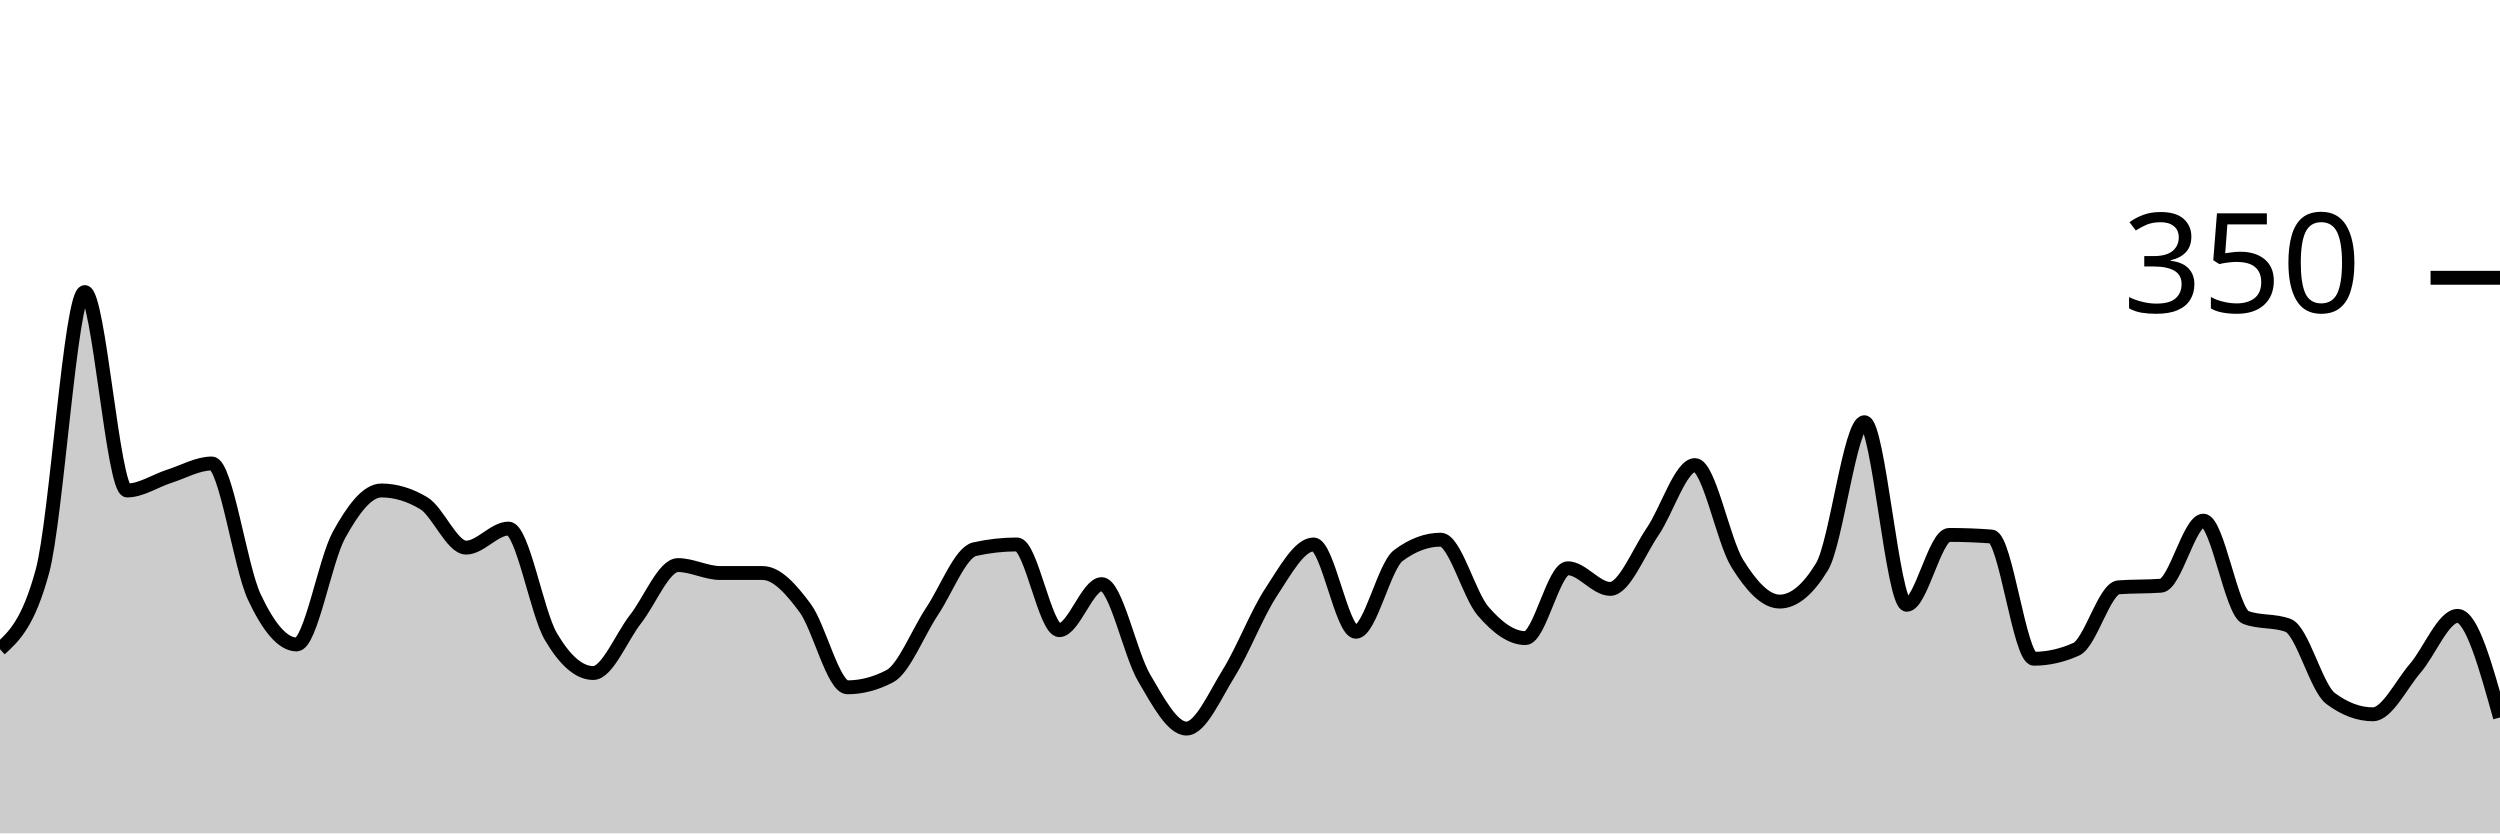
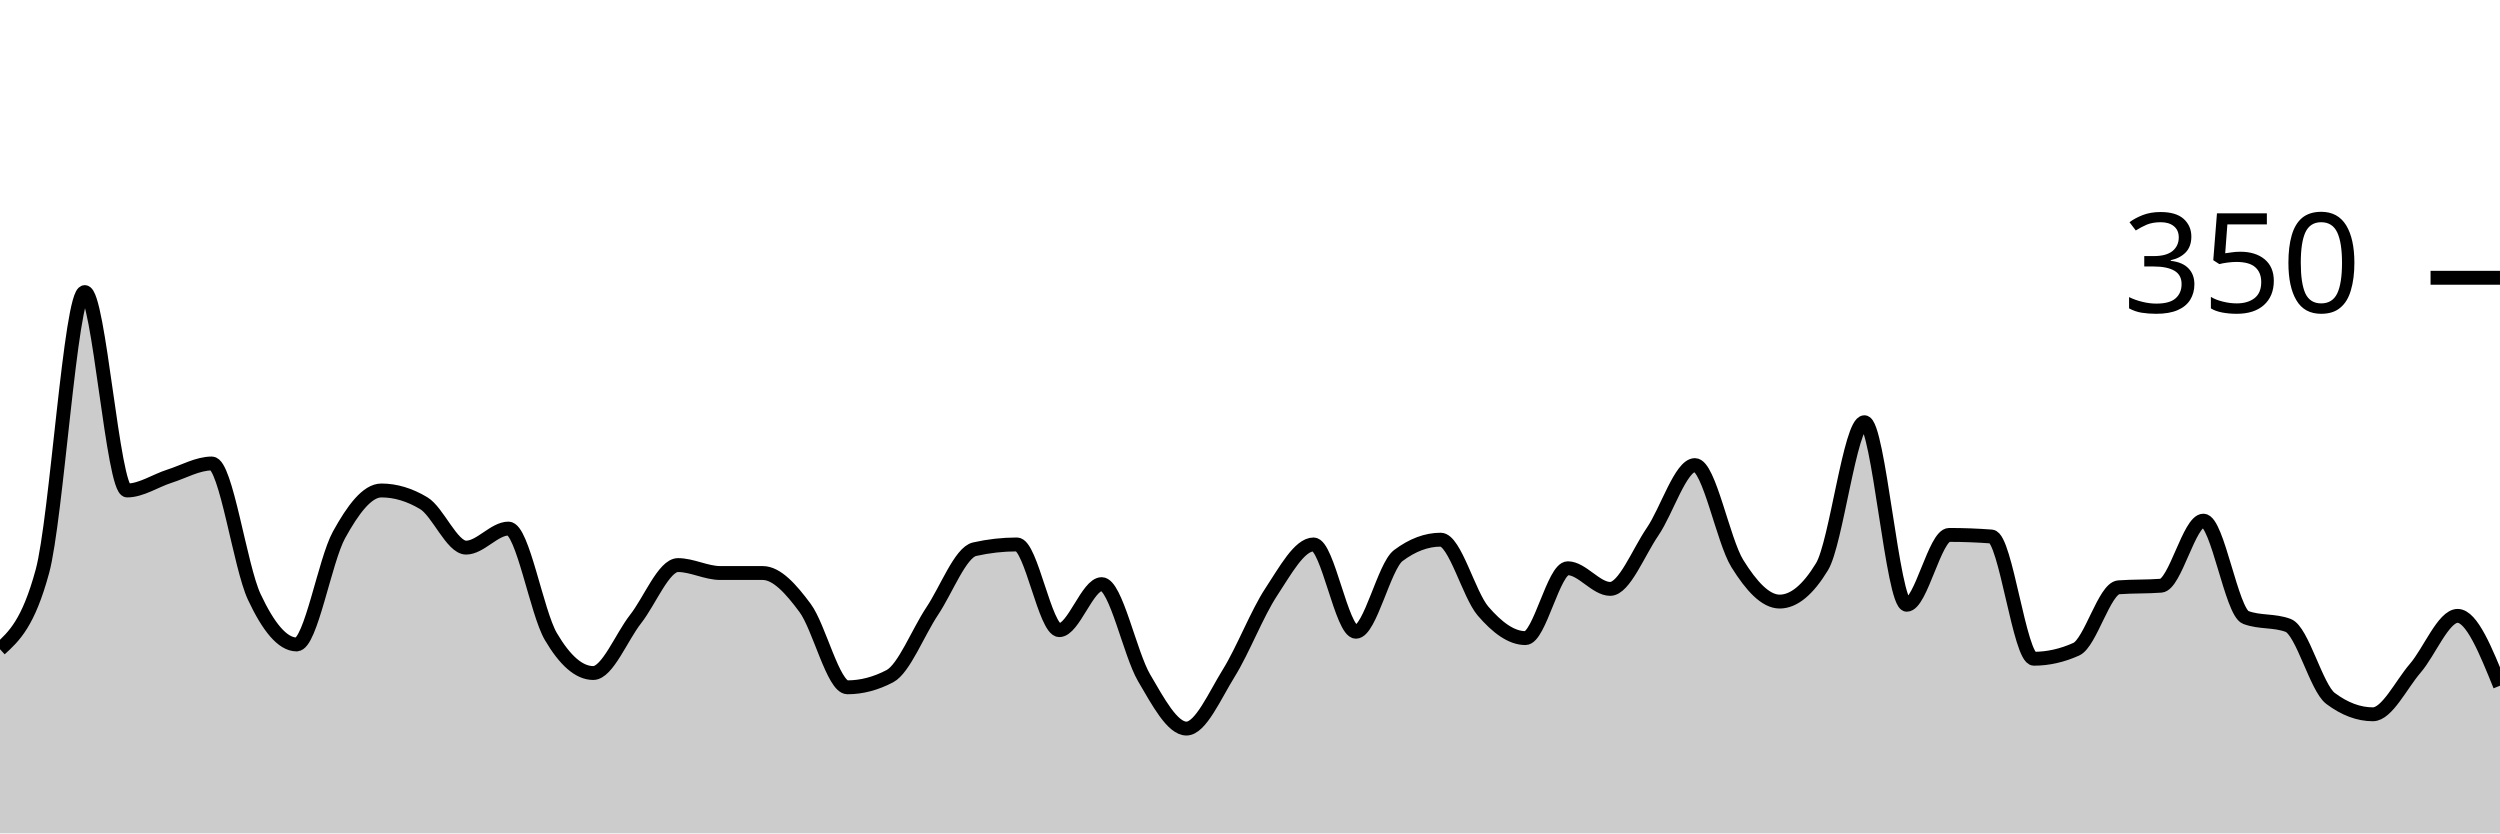
<svg xmlns="http://www.w3.org/2000/svg" viewBox="0 0 180 60">
  <g transform="translate(0,20)">
-     <path class="area" fill="rgba(0, 0, 0, 0.2)" d="M0,26.743C1.017,25.81,2.034,24.876,3.051,21.143C4.068,17.41,5.085,1.029,6.102,1.029C7.119,1.029,8.136,15.314,9.153,15.314C10.169,15.314,11.186,14.61,12.203,14.286C13.22,13.962,14.237,13.371,15.254,13.371C16.271,13.371,17.288,20.8,18.305,22.971C19.322,25.143,20.339,26.4,21.356,26.4C22.373,26.4,23.39,20.362,24.407,18.514C25.424,16.667,26.441,15.314,27.458,15.314C28.475,15.314,29.492,15.619,30.508,16.229C31.525,16.838,32.542,19.429,33.559,19.429C34.576,19.429,35.593,18.057,36.61,18.057C37.627,18.057,38.644,24.095,39.661,25.829C40.678,27.562,41.695,28.457,42.712,28.457C43.729,28.457,44.746,25.867,45.763,24.571C46.78,23.276,47.797,20.686,48.814,20.686C49.831,20.686,50.847,21.257,51.864,21.257C52.881,21.257,53.898,21.257,54.915,21.257C55.932,21.257,56.949,22.4,57.966,23.771C58.983,25.143,60,29.486,61.017,29.486C62.034,29.486,63.051,29.219,64.068,28.686C65.085,28.152,66.102,25.524,67.119,24C68.136,22.476,69.153,19.771,70.169,19.543C71.186,19.314,72.203,19.2,73.22,19.2C74.237,19.2,75.254,25.371,76.271,25.371C77.288,25.371,78.305,22.057,79.322,22.057C80.339,22.057,81.356,27.067,82.373,28.8C83.39,30.533,84.407,32.457,85.424,32.457C86.441,32.457,87.458,30.095,88.475,28.457C89.492,26.819,90.508,24.171,91.525,22.629C92.542,21.086,93.559,19.2,94.576,19.2C95.593,19.2,96.61,25.486,97.627,25.486C98.644,25.486,99.661,20.762,100.678,20C101.695,19.238,102.712,18.857,103.729,18.857C104.746,18.857,105.763,22.819,106.78,24C107.797,25.181,108.814,25.943,109.831,25.943C110.847,25.943,111.864,20.914,112.881,20.914C113.898,20.914,114.915,22.4,115.932,22.4C116.949,22.4,117.966,19.771,118.983,18.286C120,16.8,121.017,13.486,122.034,13.486C123.051,13.486,124.068,18.933,125.085,20.571C126.102,22.21,127.119,23.314,128.136,23.314C129.153,23.314,130.169,22.476,131.186,20.8C132.203,19.124,133.22,10.4,134.237,10.4C135.254,10.4,136.271,23.543,137.288,23.543C138.305,23.543,139.322,18.514,140.339,18.514C141.356,18.514,142.373,18.552,143.39,18.629C144.407,18.705,145.424,27.429,146.441,27.429C147.458,27.429,148.475,27.2,149.492,26.743C150.508,26.286,151.525,22.362,152.542,22.286C153.559,22.21,154.576,22.248,155.593,22.171C156.61,22.095,157.627,17.486,158.644,17.486C159.661,17.486,160.678,24.076,161.695,24.457C162.712,24.838,163.729,24.648,164.746,25.029C165.763,25.41,166.78,29.524,167.797,30.286C168.814,31.048,169.831,31.429,170.847,31.429C171.864,31.429,172.881,29.295,173.898,28.114C174.915,26.933,175.932,24.343,176.949,24.343C177.966,24.343,178.983,28,180,31.657L180,40C178.983,40,177.966,40,176.949,40C175.932,40,174.915,40,173.898,40C172.881,40,171.864,40,170.847,40C169.831,40,168.814,40,167.797,40C166.78,40,165.763,40,164.746,40C163.729,40,162.712,40,161.695,40C160.678,40,159.661,40,158.644,40C157.627,40,156.61,40,155.593,40C154.576,40,153.559,40,152.542,40C151.525,40,150.508,40,149.492,40C148.475,40,147.458,40,146.441,40C145.424,40,144.407,40,143.39,40C142.373,40,141.356,40,140.339,40C139.322,40,138.305,40,137.288,40C136.271,40,135.254,40,134.237,40C133.22,40,132.203,40,131.186,40C130.169,40,129.153,40,128.136,40C127.119,40,126.102,40,125.085,40C124.068,40,123.051,40,122.034,40C121.017,40,120,40,118.983,40C117.966,40,116.949,40,115.932,40C114.915,40,113.898,40,112.881,40C111.864,40,110.847,40,109.831,40C108.814,40,107.797,40,106.78,40C105.763,40,104.746,40,103.729,40C102.712,40,101.695,40,100.678,40C99.661,40,98.644,40,97.627,40C96.61,40,95.593,40,94.576,40C93.559,40,92.542,40,91.525,40C90.508,40,89.492,40,88.475,40C87.458,40,86.441,40,85.424,40C84.407,40,83.39,40,82.373,40C81.356,40,80.339,40,79.322,40C78.305,40,77.288,40,76.271,40C75.254,40,74.237,40,73.22,40C72.203,40,71.186,40,70.169,40C69.153,40,68.136,40,67.119,40C66.102,40,65.085,40,64.068,40C63.051,40,62.034,40,61.017,40C60,40,58.983,40,57.966,40C56.949,40,55.932,40,54.915,40C53.898,40,52.881,40,51.864,40C50.847,40,49.831,40,48.814,40C47.797,40,46.78,40,45.763,40C44.746,40,43.729,40,42.712,40C41.695,40,40.678,40,39.661,40C38.644,40,37.627,40,36.61,40C35.593,40,34.576,40,33.559,40C32.542,40,31.525,40,30.508,40C29.492,40,28.475,40,27.458,40C26.441,40,25.424,40,24.407,40C23.39,40,22.373,40,21.356,40C20.339,40,19.322,40,18.305,40C17.288,40,16.271,40,15.254,40C14.237,40,13.22,40,12.203,40C11.186,40,10.169,40,9.153,40C8.136,40,7.119,40,6.102,40C5.085,40,4.068,40,3.051,40C2.034,40,1.017,40,0,40Z" />
-     <path class="line" stroke="black" fill="none" d="M0,26.743C1.017,25.81,2.034,24.876,3.051,21.143C4.068,17.41,5.085,1.029,6.102,1.029C7.119,1.029,8.136,15.314,9.153,15.314C10.169,15.314,11.186,14.61,12.203,14.286C13.22,13.962,14.237,13.371,15.254,13.371C16.271,13.371,17.288,20.8,18.305,22.971C19.322,25.143,20.339,26.4,21.356,26.4C22.373,26.4,23.39,20.362,24.407,18.514C25.424,16.667,26.441,15.314,27.458,15.314C28.475,15.314,29.492,15.619,30.508,16.229C31.525,16.838,32.542,19.429,33.559,19.429C34.576,19.429,35.593,18.057,36.61,18.057C37.627,18.057,38.644,24.095,39.661,25.829C40.678,27.562,41.695,28.457,42.712,28.457C43.729,28.457,44.746,25.867,45.763,24.571C46.78,23.276,47.797,20.686,48.814,20.686C49.831,20.686,50.847,21.257,51.864,21.257C52.881,21.257,53.898,21.257,54.915,21.257C55.932,21.257,56.949,22.4,57.966,23.771C58.983,25.143,60,29.486,61.017,29.486C62.034,29.486,63.051,29.219,64.068,28.686C65.085,28.152,66.102,25.524,67.119,24C68.136,22.476,69.153,19.771,70.169,19.543C71.186,19.314,72.203,19.2,73.22,19.2C74.237,19.2,75.254,25.371,76.271,25.371C77.288,25.371,78.305,22.057,79.322,22.057C80.339,22.057,81.356,27.067,82.373,28.8C83.39,30.533,84.407,32.457,85.424,32.457C86.441,32.457,87.458,30.095,88.475,28.457C89.492,26.819,90.508,24.171,91.525,22.629C92.542,21.086,93.559,19.2,94.576,19.2C95.593,19.2,96.61,25.486,97.627,25.486C98.644,25.486,99.661,20.762,100.678,20C101.695,19.238,102.712,18.857,103.729,18.857C104.746,18.857,105.763,22.819,106.78,24C107.797,25.181,108.814,25.943,109.831,25.943C110.847,25.943,111.864,20.914,112.881,20.914C113.898,20.914,114.915,22.4,115.932,22.4C116.949,22.4,117.966,19.771,118.983,18.286C120,16.8,121.017,13.486,122.034,13.486C123.051,13.486,124.068,18.933,125.085,20.571C126.102,22.21,127.119,23.314,128.136,23.314C129.153,23.314,130.169,22.476,131.186,20.8C132.203,19.124,133.22,10.4,134.237,10.4C135.254,10.4,136.271,23.543,137.288,23.543C138.305,23.543,139.322,18.514,140.339,18.514C141.356,18.514,142.373,18.552,143.39,18.629C144.407,18.705,145.424,27.429,146.441,27.429C147.458,27.429,148.475,27.2,149.492,26.743C150.508,26.286,151.525,22.362,152.542,22.286C153.559,22.21,154.576,22.248,155.593,22.171C156.61,22.095,157.627,17.486,158.644,17.486C159.661,17.486,160.678,24.076,161.695,24.457C162.712,24.838,163.729,24.648,164.746,25.029C165.763,25.41,166.78,29.524,167.797,30.286C168.814,31.048,169.831,31.429,170.847,31.429C171.864,31.429,172.881,29.295,173.898,28.114C174.915,26.933,175.932,24.343,176.949,24.343C177.966,24.343,178.983,28,180,31.657" />
+     <path class="area" fill="rgba(0, 0, 0, 0.2)" d="M0,26.743C1.017,25.81,2.034,24.876,3.051,21.143C4.068,17.41,5.085,1.029,6.102,1.029C7.119,1.029,8.136,15.314,9.153,15.314C10.169,15.314,11.186,14.61,12.203,14.286C13.22,13.962,14.237,13.371,15.254,13.371C16.271,13.371,17.288,20.8,18.305,22.971C19.322,25.143,20.339,26.4,21.356,26.4C22.373,26.4,23.39,20.362,24.407,18.514C25.424,16.667,26.441,15.314,27.458,15.314C28.475,15.314,29.492,15.619,30.508,16.229C31.525,16.838,32.542,19.429,33.559,19.429C34.576,19.429,35.593,18.057,36.61,18.057C37.627,18.057,38.644,24.095,39.661,25.829C40.678,27.562,41.695,28.457,42.712,28.457C43.729,28.457,44.746,25.867,45.763,24.571C46.78,23.276,47.797,20.686,48.814,20.686C49.831,20.686,50.847,21.257,51.864,21.257C52.881,21.257,53.898,21.257,54.915,21.257C55.932,21.257,56.949,22.4,57.966,23.771C58.983,25.143,60,29.486,61.017,29.486C62.034,29.486,63.051,29.219,64.068,28.686C65.085,28.152,66.102,25.524,67.119,24C68.136,22.476,69.153,19.771,70.169,19.543C71.186,19.314,72.203,19.2,73.22,19.2C74.237,19.2,75.254,25.371,76.271,25.371C77.288,25.371,78.305,22.057,79.322,22.057C80.339,22.057,81.356,27.067,82.373,28.8C83.39,30.533,84.407,32.457,85.424,32.457C86.441,32.457,87.458,30.095,88.475,28.457C89.492,26.819,90.508,24.171,91.525,22.629C92.542,21.086,93.559,19.2,94.576,19.2C95.593,19.2,96.61,25.486,97.627,25.486C98.644,25.486,99.661,20.762,100.678,20C101.695,19.238,102.712,18.857,103.729,18.857C104.746,18.857,105.763,22.819,106.78,24C107.797,25.181,108.814,25.943,109.831,25.943C110.847,25.943,111.864,20.914,112.881,20.914C113.898,20.914,114.915,22.4,115.932,22.4C116.949,22.4,117.966,19.771,118.983,18.286C120,16.8,121.017,13.486,122.034,13.486C123.051,13.486,124.068,18.933,125.085,20.571C126.102,22.21,127.119,23.314,128.136,23.314C129.153,23.314,130.169,22.476,131.186,20.8C132.203,19.124,133.22,10.4,134.237,10.4C135.254,10.4,136.271,23.543,137.288,23.543C138.305,23.543,139.322,18.514,140.339,18.514C141.356,18.514,142.373,18.552,143.39,18.629C144.407,18.705,145.424,27.429,146.441,27.429C147.458,27.429,148.475,27.2,149.492,26.743C150.508,26.286,151.525,22.362,152.542,22.286C153.559,22.21,154.576,22.248,155.593,22.171C156.61,22.095,157.627,17.486,158.644,17.486C159.661,17.486,160.678,24.076,161.695,24.457C162.712,24.838,163.729,24.648,164.746,25.029C165.763,25.41,166.78,29.524,167.797,30.286C168.814,31.048,169.831,31.429,170.847,31.429C171.864,31.429,172.881,29.295,173.898,28.114C174.915,26.933,175.932,24.343,176.949,24.343C177.966,24.343,178.983,26.857,180,29.371L180,40C178.983,40,177.966,40,176.949,40C175.932,40,174.915,40,173.898,40C172.881,40,171.864,40,170.847,40C169.831,40,168.814,40,167.797,40C166.78,40,165.763,40,164.746,40C163.729,40,162.712,40,161.695,40C160.678,40,159.661,40,158.644,40C157.627,40,156.61,40,155.593,40C154.576,40,153.559,40,152.542,40C151.525,40,150.508,40,149.492,40C148.475,40,147.458,40,146.441,40C145.424,40,144.407,40,143.39,40C142.373,40,141.356,40,140.339,40C139.322,40,138.305,40,137.288,40C136.271,40,135.254,40,134.237,40C133.22,40,132.203,40,131.186,40C130.169,40,129.153,40,128.136,40C127.119,40,126.102,40,125.085,40C124.068,40,123.051,40,122.034,40C121.017,40,120,40,118.983,40C117.966,40,116.949,40,115.932,40C114.915,40,113.898,40,112.881,40C111.864,40,110.847,40,109.831,40C108.814,40,107.797,40,106.78,40C105.763,40,104.746,40,103.729,40C102.712,40,101.695,40,100.678,40C99.661,40,98.644,40,97.627,40C96.61,40,95.593,40,94.576,40C93.559,40,92.542,40,91.525,40C90.508,40,89.492,40,88.475,40C87.458,40,86.441,40,85.424,40C84.407,40,83.39,40,82.373,40C81.356,40,80.339,40,79.322,40C78.305,40,77.288,40,76.271,40C75.254,40,74.237,40,73.22,40C72.203,40,71.186,40,70.169,40C69.153,40,68.136,40,67.119,40C66.102,40,65.085,40,64.068,40C63.051,40,62.034,40,61.017,40C60,40,58.983,40,57.966,40C56.949,40,55.932,40,54.915,40C53.898,40,52.881,40,51.864,40C50.847,40,49.831,40,48.814,40C47.797,40,46.78,40,45.763,40C44.746,40,43.729,40,42.712,40C41.695,40,40.678,40,39.661,40C38.644,40,37.627,40,36.61,40C35.593,40,34.576,40,33.559,40C32.542,40,31.525,40,30.508,40C29.492,40,28.475,40,27.458,40C26.441,40,25.424,40,24.407,40C23.39,40,22.373,40,21.356,40C20.339,40,19.322,40,18.305,40C17.288,40,16.271,40,15.254,40C14.237,40,13.22,40,12.203,40C11.186,40,10.169,40,9.153,40C8.136,40,7.119,40,6.102,40C5.085,40,4.068,40,3.051,40C2.034,40,1.017,40,0,40Z" />
+     <path class="line" stroke="black" fill="none" d="M0,26.743C1.017,25.81,2.034,24.876,3.051,21.143C4.068,17.41,5.085,1.029,6.102,1.029C7.119,1.029,8.136,15.314,9.153,15.314C10.169,15.314,11.186,14.61,12.203,14.286C13.22,13.962,14.237,13.371,15.254,13.371C16.271,13.371,17.288,20.8,18.305,22.971C19.322,25.143,20.339,26.4,21.356,26.4C22.373,26.4,23.39,20.362,24.407,18.514C25.424,16.667,26.441,15.314,27.458,15.314C28.475,15.314,29.492,15.619,30.508,16.229C31.525,16.838,32.542,19.429,33.559,19.429C34.576,19.429,35.593,18.057,36.61,18.057C37.627,18.057,38.644,24.095,39.661,25.829C40.678,27.562,41.695,28.457,42.712,28.457C43.729,28.457,44.746,25.867,45.763,24.571C46.78,23.276,47.797,20.686,48.814,20.686C49.831,20.686,50.847,21.257,51.864,21.257C52.881,21.257,53.898,21.257,54.915,21.257C55.932,21.257,56.949,22.4,57.966,23.771C58.983,25.143,60,29.486,61.017,29.486C62.034,29.486,63.051,29.219,64.068,28.686C65.085,28.152,66.102,25.524,67.119,24C68.136,22.476,69.153,19.771,70.169,19.543C71.186,19.314,72.203,19.2,73.22,19.2C74.237,19.2,75.254,25.371,76.271,25.371C77.288,25.371,78.305,22.057,79.322,22.057C80.339,22.057,81.356,27.067,82.373,28.8C83.39,30.533,84.407,32.457,85.424,32.457C86.441,32.457,87.458,30.095,88.475,28.457C89.492,26.819,90.508,24.171,91.525,22.629C92.542,21.086,93.559,19.2,94.576,19.2C95.593,19.2,96.61,25.486,97.627,25.486C98.644,25.486,99.661,20.762,100.678,20C101.695,19.238,102.712,18.857,103.729,18.857C104.746,18.857,105.763,22.819,106.78,24C107.797,25.181,108.814,25.943,109.831,25.943C110.847,25.943,111.864,20.914,112.881,20.914C113.898,20.914,114.915,22.4,115.932,22.4C116.949,22.4,117.966,19.771,118.983,18.286C120,16.8,121.017,13.486,122.034,13.486C123.051,13.486,124.068,18.933,125.085,20.571C126.102,22.21,127.119,23.314,128.136,23.314C129.153,23.314,130.169,22.476,131.186,20.8C132.203,19.124,133.22,10.4,134.237,10.4C135.254,10.4,136.271,23.543,137.288,23.543C138.305,23.543,139.322,18.514,140.339,18.514C141.356,18.514,142.373,18.552,143.39,18.629C144.407,18.705,145.424,27.429,146.441,27.429C147.458,27.429,148.475,27.2,149.492,26.743C150.508,26.286,151.525,22.362,152.542,22.286C153.559,22.21,154.576,22.248,155.593,22.171C156.61,22.095,157.627,17.486,158.644,17.486C159.661,17.486,160.678,24.076,161.695,24.457C162.712,24.838,163.729,24.648,164.746,25.029C165.763,25.41,166.78,29.524,167.797,30.286C168.814,31.048,169.831,31.429,170.847,31.429C171.864,31.429,172.881,29.295,173.898,28.114C174.915,26.933,175.932,24.343,176.949,24.343C177.966,24.343,178.983,26.857,180,29.371" />
    <path class="axis-ceiling" stroke-width="1" stroke="black" fill="none" d="M175,0L180,0" />
    <text class="axis-ceiling-label" font-family="sans-serif" text-anchor="end" font-size="10px" x="170" y="2.5">350</text>
  </g>
</svg>
